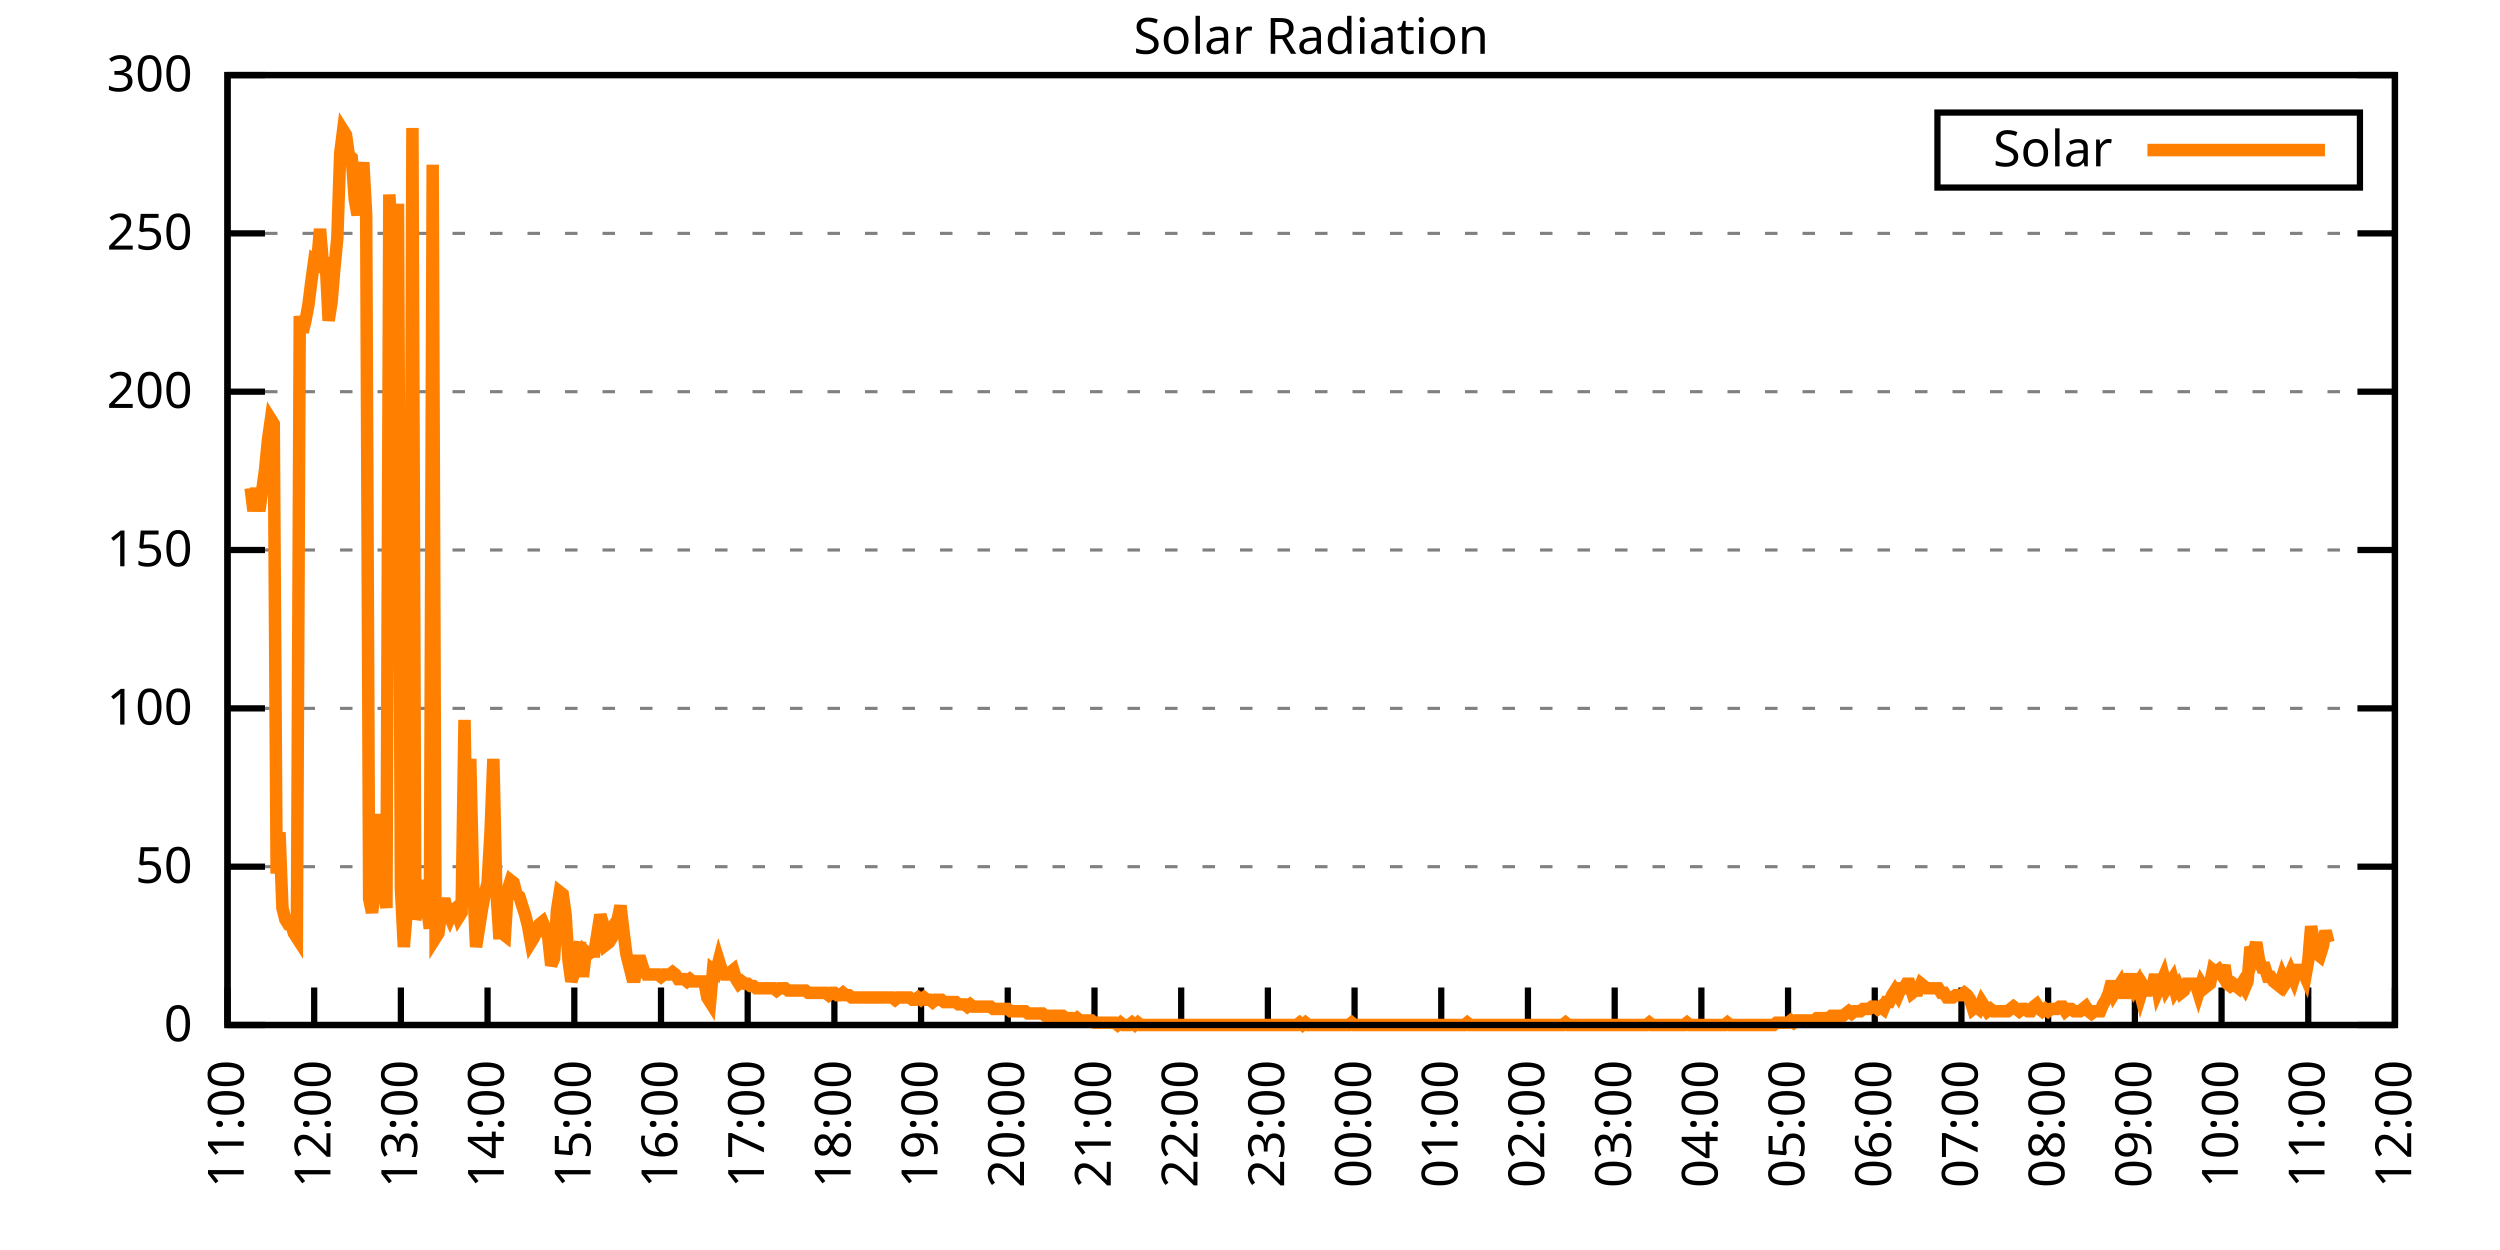
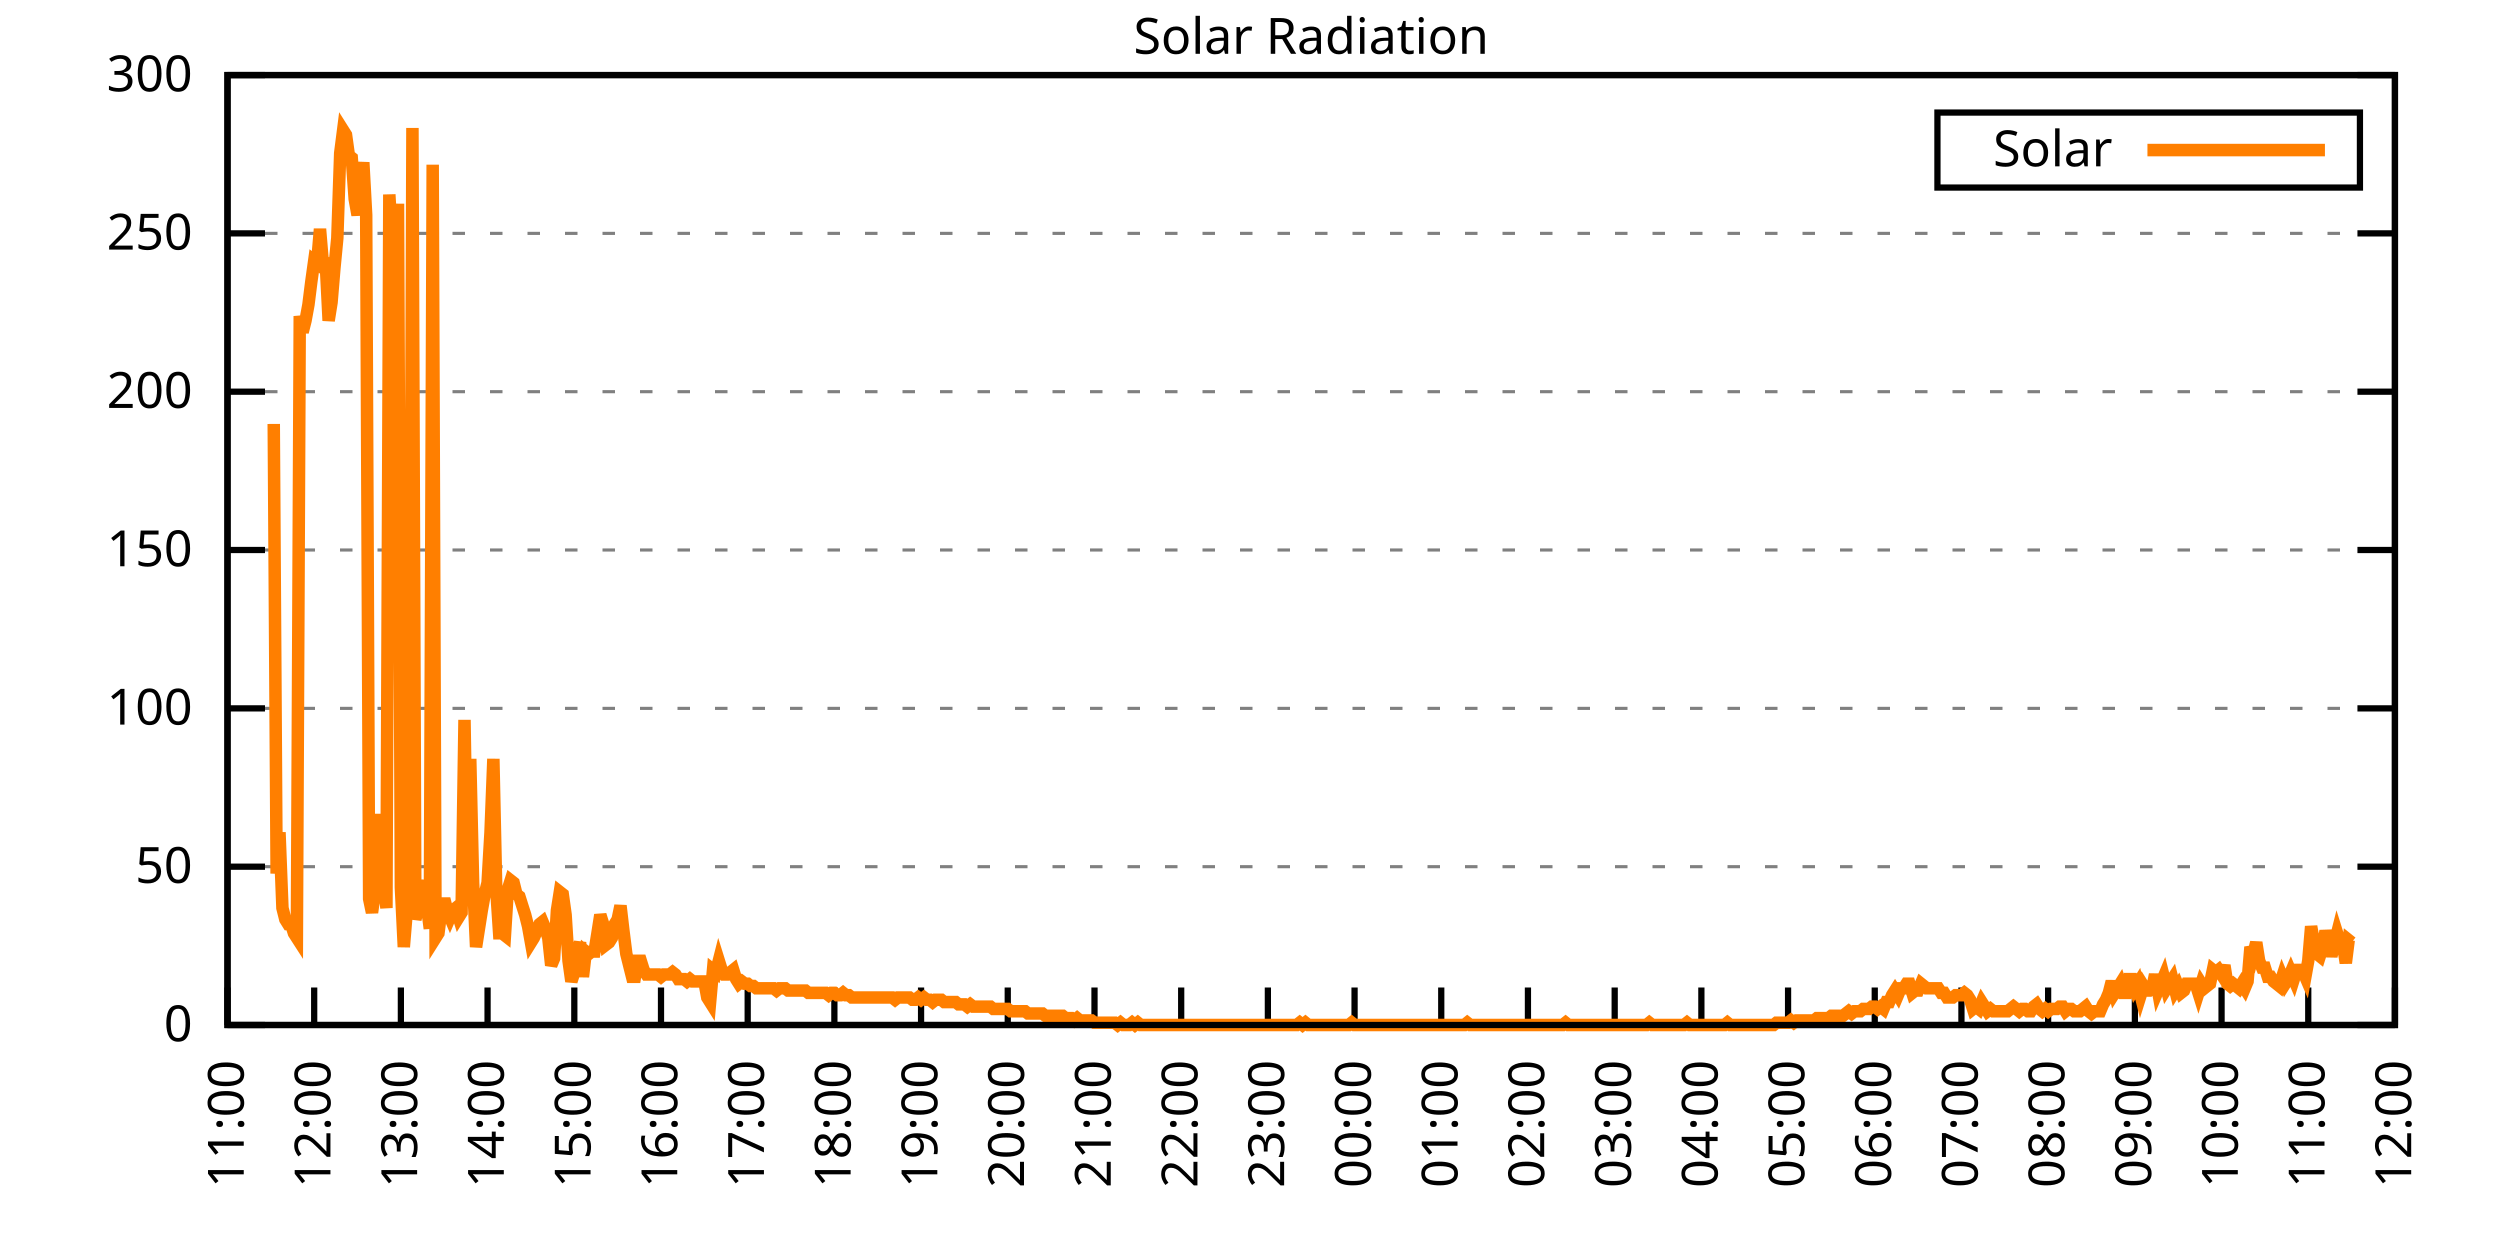
<svg xmlns="http://www.w3.org/2000/svg" xmlns:xlink="http://www.w3.org/1999/xlink" width="400" height="200" viewBox="0 0 400 200">
  <g id="gnuplot_canvas">
    <rect x="0" y="0" width="400" height="200" fill="none" />
    <defs>
      <circle id="gpDot" r="0.5" stroke-width="0.5" stroke="currentColor" />
      <path id="gpPt0" stroke-width="0.333" stroke="currentColor" d="M-1,0 h2 M0,-1 v2" />
      <path id="gpPt1" stroke-width="0.333" stroke="currentColor" d="M-1,-1 L1,1 M1,-1 L-1,1" />
      <path id="gpPt2" stroke-width="0.333" stroke="currentColor" d="M-1,0 L1,0 M0,-1 L0,1 M-1,-1 L1,1 M-1,1 L1,-1" />
      <rect id="gpPt3" stroke-width="0.333" stroke="currentColor" x="-1" y="-1" width="2" height="2" />
      <rect id="gpPt4" stroke-width="0.333" stroke="currentColor" fill="currentColor" x="-1" y="-1" width="2" height="2" />
      <circle id="gpPt5" stroke-width="0.333" stroke="currentColor" cx="0" cy="0" r="1" />
      <use xlink:href="#gpPt5" id="gpPt6" fill="currentColor" stroke="none" />
      <path id="gpPt7" stroke-width="0.333" stroke="currentColor" d="M0,-1.33 L-1.33,0.67 L1.33,0.67 z" />
      <use xlink:href="#gpPt7" id="gpPt8" fill="currentColor" stroke="none" />
      <use xlink:href="#gpPt7" id="gpPt9" stroke="currentColor" transform="rotate(180)" />
      <use xlink:href="#gpPt9" id="gpPt10" fill="currentColor" stroke="none" />
      <use xlink:href="#gpPt3" id="gpPt11" stroke="currentColor" transform="rotate(45)" />
      <use xlink:href="#gpPt11" id="gpPt12" fill="currentColor" stroke="none" />
      <path id="gpPt13" stroke-width="0.333" stroke="currentColor" d="M0,1.330 L1.265,0.411 L0.782,-1.067 L-0.782,-1.076 L-1.265,0.411 z" />
      <use xlink:href="#gpPt13" id="gpPt14" fill="currentColor" stroke="none" />
      <filter id="textbox" filterUnits="objectBoundingBox" x="0" y="0" height="1" width="1">
        <feFlood flood-color="white" flood-opacity="1" result="bgnd" />
        <feComposite in="SourceGraphic" in2="bgnd" operator="atop" />
      </filter>
      <filter id="greybox" filterUnits="objectBoundingBox" x="0" y="0" height="1" width="1">
        <feFlood flood-color="lightgrey" flood-opacity="1" result="grey" />
        <feComposite in="SourceGraphic" in2="grey" operator="atop" />
      </filter>
    </defs>
    <g fill="none" color="white" stroke="currentColor" stroke-width="1.00" stroke-linecap="butt" stroke-linejoin="miter">
</g>
    <g fill="none" color="black" stroke="currentColor" stroke-width="1.00" stroke-linecap="butt" stroke-linejoin="miter">
      <g stroke="none" shape-rendering="crispEdges">
        <polygon fill="rgb(255, 255, 255)" points="36.40,164.00 383.18,164.00 383.18,12.02 36.40,12.02 " />
      </g>
    </g>
    <g fill="none" color="black" stroke="currentColor" stroke-width="1.00" stroke-linecap="butt" stroke-linejoin="miter">
</g>
    <g fill="none" color="black" stroke="black" stroke-width="0.50" stroke-linecap="butt" stroke-linejoin="miter">
</g>
    <g fill="none" color="gray" stroke="currentColor" stroke-width="0.50" stroke-linecap="butt" stroke-linejoin="miter">
      <path stroke="gray" stroke-dasharray="2,4" class="gridline" d="M36.40,164.00 L383.19,164.00  " />
    </g>
    <g fill="none" color="gray" stroke="gray" stroke-width="1.00" stroke-linecap="butt" stroke-linejoin="miter">
</g>
    <g fill="none" color="black" stroke="currentColor" stroke-width="1.00" stroke-linecap="butt" stroke-linejoin="miter">
      <path stroke="black" d="M36.40,164.00 L42.40,164.00 M383.19,164.00 L377.19,164.00  " />
      <g transform="translate(30.80,166.60)" stroke="none" fill="black" font-family="Sans" font-size="8.00" text-anchor="end">
        <text>
          <tspan font-family="Sans"> 0</tspan>
        </text>
      </g>
    </g>
    <g fill="none" color="black" stroke="currentColor" stroke-width="1.00" stroke-linecap="butt" stroke-linejoin="miter">
</g>
    <g fill="none" color="black" stroke="black" stroke-width="0.50" stroke-linecap="butt" stroke-linejoin="miter">
</g>
    <g fill="none" color="gray" stroke="currentColor" stroke-width="0.50" stroke-linecap="butt" stroke-linejoin="miter">
      <path stroke="gray" stroke-dasharray="2,4" class="gridline" d="M36.40,138.67 L383.19,138.67  " />
    </g>
    <g fill="none" color="gray" stroke="gray" stroke-width="1.00" stroke-linecap="butt" stroke-linejoin="miter">
</g>
    <g fill="none" color="black" stroke="currentColor" stroke-width="1.00" stroke-linecap="butt" stroke-linejoin="miter">
      <path stroke="black" d="M36.40,138.67 L42.40,138.67 M383.19,138.67 L377.19,138.67  " />
      <g transform="translate(30.80,141.27)" stroke="none" fill="black" font-family="Sans" font-size="8.00" text-anchor="end">
        <text>
          <tspan font-family="Sans"> 50</tspan>
        </text>
      </g>
    </g>
    <g fill="none" color="black" stroke="currentColor" stroke-width="1.00" stroke-linecap="butt" stroke-linejoin="miter">
</g>
    <g fill="none" color="black" stroke="black" stroke-width="0.50" stroke-linecap="butt" stroke-linejoin="miter">
</g>
    <g fill="none" color="gray" stroke="currentColor" stroke-width="0.50" stroke-linecap="butt" stroke-linejoin="miter">
      <path stroke="gray" stroke-dasharray="2,4" class="gridline" d="M36.40,113.34 L383.19,113.34  " />
    </g>
    <g fill="none" color="gray" stroke="gray" stroke-width="1.00" stroke-linecap="butt" stroke-linejoin="miter">
</g>
    <g fill="none" color="black" stroke="currentColor" stroke-width="1.00" stroke-linecap="butt" stroke-linejoin="miter">
      <path stroke="black" d="M36.40,113.34 L42.40,113.34 M383.19,113.34 L377.19,113.34  " />
      <g transform="translate(30.80,115.94)" stroke="none" fill="black" font-family="Sans" font-size="8.00" text-anchor="end">
        <text>
          <tspan font-family="Sans"> 100</tspan>
        </text>
      </g>
    </g>
    <g fill="none" color="black" stroke="currentColor" stroke-width="1.00" stroke-linecap="butt" stroke-linejoin="miter">
</g>
    <g fill="none" color="black" stroke="black" stroke-width="0.50" stroke-linecap="butt" stroke-linejoin="miter">
</g>
    <g fill="none" color="gray" stroke="currentColor" stroke-width="0.50" stroke-linecap="butt" stroke-linejoin="miter">
      <path stroke="gray" stroke-dasharray="2,4" class="gridline" d="M36.40,88.00 L383.19,88.00  " />
    </g>
    <g fill="none" color="gray" stroke="gray" stroke-width="1.00" stroke-linecap="butt" stroke-linejoin="miter">
</g>
    <g fill="none" color="black" stroke="currentColor" stroke-width="1.00" stroke-linecap="butt" stroke-linejoin="miter">
      <path stroke="black" d="M36.40,88.00 L42.40,88.00 M383.19,88.00 L377.19,88.00  " />
      <g transform="translate(30.80,90.60)" stroke="none" fill="black" font-family="Sans" font-size="8.00" text-anchor="end">
        <text>
          <tspan font-family="Sans"> 150</tspan>
        </text>
      </g>
    </g>
    <g fill="none" color="black" stroke="currentColor" stroke-width="1.00" stroke-linecap="butt" stroke-linejoin="miter">
</g>
    <g fill="none" color="black" stroke="black" stroke-width="0.50" stroke-linecap="butt" stroke-linejoin="miter">
</g>
    <g fill="none" color="gray" stroke="currentColor" stroke-width="0.50" stroke-linecap="butt" stroke-linejoin="miter">
      <path stroke="gray" stroke-dasharray="2,4" class="gridline" d="M36.40,62.67 L383.19,62.67  " />
    </g>
    <g fill="none" color="gray" stroke="gray" stroke-width="1.00" stroke-linecap="butt" stroke-linejoin="miter">
</g>
    <g fill="none" color="black" stroke="currentColor" stroke-width="1.00" stroke-linecap="butt" stroke-linejoin="miter">
      <path stroke="black" d="M36.40,62.67 L42.40,62.67 M383.19,62.67 L377.19,62.67  " />
      <g transform="translate(30.80,65.27)" stroke="none" fill="black" font-family="Sans" font-size="8.00" text-anchor="end">
        <text>
          <tspan font-family="Sans"> 200</tspan>
        </text>
      </g>
    </g>
    <g fill="none" color="black" stroke="currentColor" stroke-width="1.00" stroke-linecap="butt" stroke-linejoin="miter">
</g>
    <g fill="none" color="black" stroke="black" stroke-width="0.50" stroke-linecap="butt" stroke-linejoin="miter">
</g>
    <g fill="none" color="gray" stroke="currentColor" stroke-width="0.50" stroke-linecap="butt" stroke-linejoin="miter">
      <path stroke="gray" stroke-dasharray="2,4" class="gridline" d="M36.40,37.34 L383.19,37.34  " />
    </g>
    <g fill="none" color="gray" stroke="gray" stroke-width="1.00" stroke-linecap="butt" stroke-linejoin="miter">
</g>
    <g fill="none" color="black" stroke="currentColor" stroke-width="1.00" stroke-linecap="butt" stroke-linejoin="miter">
      <path stroke="black" d="M36.40,37.34 L42.40,37.34 M383.19,37.34 L377.19,37.34  " />
      <g transform="translate(30.80,39.94)" stroke="none" fill="black" font-family="Sans" font-size="8.00" text-anchor="end">
        <text>
          <tspan font-family="Sans"> 250</tspan>
        </text>
      </g>
    </g>
    <g fill="none" color="black" stroke="currentColor" stroke-width="1.00" stroke-linecap="butt" stroke-linejoin="miter">
</g>
    <g fill="none" color="black" stroke="black" stroke-width="0.50" stroke-linecap="butt" stroke-linejoin="miter">
</g>
    <g fill="none" color="gray" stroke="currentColor" stroke-width="0.50" stroke-linecap="butt" stroke-linejoin="miter">
      <path stroke="gray" stroke-dasharray="2,4" class="gridline" d="M36.40,12.01 L383.19,12.01  " />
    </g>
    <g fill="none" color="gray" stroke="gray" stroke-width="1.00" stroke-linecap="butt" stroke-linejoin="miter">
</g>
    <g fill="none" color="black" stroke="currentColor" stroke-width="1.00" stroke-linecap="butt" stroke-linejoin="miter">
      <path stroke="black" d="M36.40,12.01 L42.40,12.01 M383.19,12.01 L377.19,12.01  " />
      <g transform="translate(30.80,14.61)" stroke="none" fill="black" font-family="Sans" font-size="8.00" text-anchor="end">
        <text>
          <tspan font-family="Sans"> 300</tspan>
        </text>
      </g>
    </g>
    <g fill="none" color="black" stroke="currentColor" stroke-width="1.00" stroke-linecap="butt" stroke-linejoin="miter">
      <path stroke="black" d="M36.40,164.00 L36.40,158.00  " />
      <g transform="translate(39.00,169.60) rotate(270.00)" stroke="none" fill="black" font-family="Sans" font-size="8.00" text-anchor="end">
        <text>
          <tspan font-family="Sans">11:00</tspan>
        </text>
      </g>
    </g>
    <g fill="none" color="black" stroke="currentColor" stroke-width="1.00" stroke-linecap="butt" stroke-linejoin="miter">
      <path stroke="black" d="M50.27,164.00 L50.27,158.00  " />
      <g transform="translate(52.87,169.60) rotate(270.00)" stroke="none" fill="black" font-family="Sans" font-size="8.00" text-anchor="end">
        <text>
          <tspan font-family="Sans">12:00</tspan>
        </text>
      </g>
    </g>
    <g fill="none" color="black" stroke="currentColor" stroke-width="1.00" stroke-linecap="butt" stroke-linejoin="miter">
      <path stroke="black" d="M64.14,164.00 L64.14,158.00  " />
      <g transform="translate(66.74,169.60) rotate(270.00)" stroke="none" fill="black" font-family="Sans" font-size="8.00" text-anchor="end">
        <text>
          <tspan font-family="Sans">13:00</tspan>
        </text>
      </g>
    </g>
    <g fill="none" color="black" stroke="currentColor" stroke-width="1.00" stroke-linecap="butt" stroke-linejoin="miter">
      <path stroke="black" d="M78.01,164.00 L78.01,158.00  " />
      <g transform="translate(80.61,169.60) rotate(270.00)" stroke="none" fill="black" font-family="Sans" font-size="8.00" text-anchor="end">
        <text>
          <tspan font-family="Sans">14:00</tspan>
        </text>
      </g>
    </g>
    <g fill="none" color="black" stroke="currentColor" stroke-width="1.00" stroke-linecap="butt" stroke-linejoin="miter">
      <path stroke="black" d="M91.89,164.00 L91.89,158.00  " />
      <g transform="translate(94.49,169.60) rotate(270.00)" stroke="none" fill="black" font-family="Sans" font-size="8.00" text-anchor="end">
        <text>
          <tspan font-family="Sans">15:00</tspan>
        </text>
      </g>
    </g>
    <g fill="none" color="black" stroke="currentColor" stroke-width="1.00" stroke-linecap="butt" stroke-linejoin="miter">
      <path stroke="black" d="M105.76,164.00 L105.76,158.00  " />
      <g transform="translate(108.36,169.60) rotate(270.00)" stroke="none" fill="black" font-family="Sans" font-size="8.00" text-anchor="end">
        <text>
          <tspan font-family="Sans">16:00</tspan>
        </text>
      </g>
    </g>
    <g fill="none" color="black" stroke="currentColor" stroke-width="1.00" stroke-linecap="butt" stroke-linejoin="miter">
      <path stroke="black" d="M119.63,164.00 L119.63,158.00  " />
      <g transform="translate(122.23,169.60) rotate(270.00)" stroke="none" fill="black" font-family="Sans" font-size="8.00" text-anchor="end">
        <text>
          <tspan font-family="Sans">17:00</tspan>
        </text>
      </g>
    </g>
    <g fill="none" color="black" stroke="currentColor" stroke-width="1.00" stroke-linecap="butt" stroke-linejoin="miter">
      <path stroke="black" d="M133.50,164.00 L133.50,158.00  " />
      <g transform="translate(136.10,169.60) rotate(270.00)" stroke="none" fill="black" font-family="Sans" font-size="8.00" text-anchor="end">
        <text>
          <tspan font-family="Sans">18:00</tspan>
        </text>
      </g>
    </g>
    <g fill="none" color="black" stroke="currentColor" stroke-width="1.00" stroke-linecap="butt" stroke-linejoin="miter">
      <path stroke="black" d="M147.37,164.00 L147.37,158.00  " />
      <g transform="translate(149.97,169.60) rotate(270.00)" stroke="none" fill="black" font-family="Sans" font-size="8.00" text-anchor="end">
        <text>
          <tspan font-family="Sans">19:00</tspan>
        </text>
      </g>
    </g>
    <g fill="none" color="black" stroke="currentColor" stroke-width="1.00" stroke-linecap="butt" stroke-linejoin="miter">
      <path stroke="black" d="M161.24,164.00 L161.24,158.00  " />
      <g transform="translate(163.84,169.60) rotate(270.00)" stroke="none" fill="black" font-family="Sans" font-size="8.00" text-anchor="end">
        <text>
          <tspan font-family="Sans">20:00</tspan>
        </text>
      </g>
    </g>
    <g fill="none" color="black" stroke="currentColor" stroke-width="1.00" stroke-linecap="butt" stroke-linejoin="miter">
      <path stroke="black" d="M175.12,164.00 L175.12,158.00  " />
      <g transform="translate(177.72,169.60) rotate(270.00)" stroke="none" fill="black" font-family="Sans" font-size="8.00" text-anchor="end">
        <text>
          <tspan font-family="Sans">21:00</tspan>
        </text>
      </g>
    </g>
    <g fill="none" color="black" stroke="currentColor" stroke-width="1.00" stroke-linecap="butt" stroke-linejoin="miter">
      <path stroke="black" d="M188.99,164.00 L188.99,158.00  " />
      <g transform="translate(191.59,169.60) rotate(270.00)" stroke="none" fill="black" font-family="Sans" font-size="8.00" text-anchor="end">
        <text>
          <tspan font-family="Sans">22:00</tspan>
        </text>
      </g>
    </g>
    <g fill="none" color="black" stroke="currentColor" stroke-width="1.00" stroke-linecap="butt" stroke-linejoin="miter">
      <path stroke="black" d="M202.86,164.00 L202.86,158.00  " />
      <g transform="translate(205.46,169.60) rotate(270.00)" stroke="none" fill="black" font-family="Sans" font-size="8.00" text-anchor="end">
        <text>
          <tspan font-family="Sans">23:00</tspan>
        </text>
      </g>
    </g>
    <g fill="none" color="black" stroke="currentColor" stroke-width="1.00" stroke-linecap="butt" stroke-linejoin="miter">
      <path stroke="black" d="M216.73,164.00 L216.73,158.00  " />
      <g transform="translate(219.33,169.60) rotate(270.00)" stroke="none" fill="black" font-family="Sans" font-size="8.00" text-anchor="end">
        <text>
          <tspan font-family="Sans">00:00</tspan>
        </text>
      </g>
    </g>
    <g fill="none" color="black" stroke="currentColor" stroke-width="1.00" stroke-linecap="butt" stroke-linejoin="miter">
      <path stroke="black" d="M230.60,164.00 L230.60,158.00  " />
      <g transform="translate(233.20,169.60) rotate(270.00)" stroke="none" fill="black" font-family="Sans" font-size="8.00" text-anchor="end">
        <text>
          <tspan font-family="Sans">01:00</tspan>
        </text>
      </g>
    </g>
    <g fill="none" color="black" stroke="currentColor" stroke-width="1.00" stroke-linecap="butt" stroke-linejoin="miter">
      <path stroke="black" d="M244.47,164.00 L244.47,158.00  " />
      <g transform="translate(247.07,169.60) rotate(270.00)" stroke="none" fill="black" font-family="Sans" font-size="8.00" text-anchor="end">
        <text>
          <tspan font-family="Sans">02:00</tspan>
        </text>
      </g>
    </g>
    <g fill="none" color="black" stroke="currentColor" stroke-width="1.00" stroke-linecap="butt" stroke-linejoin="miter">
      <path stroke="black" d="M258.35,164.00 L258.35,158.00  " />
      <g transform="translate(260.95,169.60) rotate(270.00)" stroke="none" fill="black" font-family="Sans" font-size="8.00" text-anchor="end">
        <text>
          <tspan font-family="Sans">03:00</tspan>
        </text>
      </g>
    </g>
    <g fill="none" color="black" stroke="currentColor" stroke-width="1.00" stroke-linecap="butt" stroke-linejoin="miter">
      <path stroke="black" d="M272.22,164.00 L272.22,158.00  " />
      <g transform="translate(274.82,169.60) rotate(270.00)" stroke="none" fill="black" font-family="Sans" font-size="8.00" text-anchor="end">
        <text>
          <tspan font-family="Sans">04:00</tspan>
        </text>
      </g>
    </g>
    <g fill="none" color="black" stroke="currentColor" stroke-width="1.00" stroke-linecap="butt" stroke-linejoin="miter">
      <path stroke="black" d="M286.09,164.00 L286.09,158.00  " />
      <g transform="translate(288.69,169.60) rotate(270.00)" stroke="none" fill="black" font-family="Sans" font-size="8.00" text-anchor="end">
        <text>
          <tspan font-family="Sans">05:00</tspan>
        </text>
      </g>
    </g>
    <g fill="none" color="black" stroke="currentColor" stroke-width="1.00" stroke-linecap="butt" stroke-linejoin="miter">
      <path stroke="black" d="M299.96,164.00 L299.96,158.00  " />
      <g transform="translate(302.56,169.60) rotate(270.00)" stroke="none" fill="black" font-family="Sans" font-size="8.00" text-anchor="end">
        <text>
          <tspan font-family="Sans">06:00</tspan>
        </text>
      </g>
    </g>
    <g fill="none" color="black" stroke="currentColor" stroke-width="1.00" stroke-linecap="butt" stroke-linejoin="miter">
      <path stroke="black" d="M313.83,164.00 L313.83,158.00  " />
      <g transform="translate(316.43,169.60) rotate(270.00)" stroke="none" fill="black" font-family="Sans" font-size="8.00" text-anchor="end">
        <text>
          <tspan font-family="Sans">07:00</tspan>
        </text>
      </g>
    </g>
    <g fill="none" color="black" stroke="currentColor" stroke-width="1.00" stroke-linecap="butt" stroke-linejoin="miter">
      <path stroke="black" d="M327.70,164.00 L327.70,158.00  " />
      <g transform="translate(330.30,169.60) rotate(270.00)" stroke="none" fill="black" font-family="Sans" font-size="8.00" text-anchor="end">
        <text>
          <tspan font-family="Sans">08:00</tspan>
        </text>
      </g>
    </g>
    <g fill="none" color="black" stroke="currentColor" stroke-width="1.00" stroke-linecap="butt" stroke-linejoin="miter">
      <path stroke="black" d="M341.58,164.00 L341.58,158.00  " />
      <g transform="translate(344.18,169.60) rotate(270.00)" stroke="none" fill="black" font-family="Sans" font-size="8.00" text-anchor="end">
        <text>
          <tspan font-family="Sans">09:00</tspan>
        </text>
      </g>
    </g>
    <g fill="none" color="black" stroke="currentColor" stroke-width="1.00" stroke-linecap="butt" stroke-linejoin="miter">
      <path stroke="black" d="M355.45,164.00 L355.45,158.00  " />
      <g transform="translate(358.05,169.60) rotate(270.00)" stroke="none" fill="black" font-family="Sans" font-size="8.00" text-anchor="end">
        <text>
          <tspan font-family="Sans">10:00</tspan>
        </text>
      </g>
    </g>
    <g fill="none" color="black" stroke="currentColor" stroke-width="1.00" stroke-linecap="butt" stroke-linejoin="miter">
      <path stroke="black" d="M369.32,164.00 L369.32,158.00  " />
      <g transform="translate(371.92,169.60) rotate(270.00)" stroke="none" fill="black" font-family="Sans" font-size="8.00" text-anchor="end">
        <text>
          <tspan font-family="Sans">11:00</tspan>
        </text>
      </g>
    </g>
    <g fill="none" color="black" stroke="currentColor" stroke-width="1.00" stroke-linecap="butt" stroke-linejoin="miter">
      <path stroke="black" d="M383.19,164.00 L383.19,158.00  " />
      <g transform="translate(385.79,169.60) rotate(270.00)" stroke="none" fill="black" font-family="Sans" font-size="8.00" text-anchor="end">
        <text>
          <tspan font-family="Sans">12:00</tspan>
        </text>
      </g>
    </g>
    <g fill="none" color="black" stroke="currentColor" stroke-width="1.00" stroke-linecap="butt" stroke-linejoin="miter">
</g>
    <g fill="none" color="black" stroke="currentColor" stroke-width="1.00" stroke-linecap="butt" stroke-linejoin="miter">
      <path stroke="black" d="M36.40,12.01 L36.40,164.00 L383.19,164.00 L383.19,12.01 L36.40,12.01 Z  " />
    </g>
    <g fill="none" color="black" stroke="currentColor" stroke-width="1.00" stroke-linecap="butt" stroke-linejoin="miter">
</g>
    <g fill="none" color="black" stroke="currentColor" stroke-width="1.00" stroke-linecap="butt" stroke-linejoin="miter">
      <path stroke="black" d="M309.99,30.01 L309.99,18.01 L377.59,18.01 L377.59,30.01 L309.99,30.01 Z  " />
    </g>
    <g id="Solar_Radiation_plot_1">
      <g fill="none" color="white" stroke="black" stroke-width="2.00" stroke-linecap="butt" stroke-linejoin="miter">
</g>
      <g fill="none" color="black" stroke="currentColor" stroke-width="2.00" stroke-linecap="butt" stroke-linejoin="miter">
        <g transform="translate(337.99,26.61)" stroke="none" fill="black" font-family="Sans" font-size="8.00" text-anchor="end">
          <text>
            <tspan font-family="Sans">Solar</tspan>
          </text>
        </g>
      </g>
      <g fill="none" color="black" stroke="currentColor" stroke-width="2.00" stroke-linecap="butt" stroke-linejoin="miter">
-         <path stroke="rgb(255, 127,   0)" d="M343.59,24.01 L371.99,24.01 M40.10,78.10 L40.56,81.78 L41.02,78.10 L41.49,81.78 L41.95,78.47 L42.41,75.17   L42.87,70.40 L43.34,67.09 L43.80,67.83 L44.26,139.77 L44.72,133.17 L45.19,145.28 L45.65,147.11 L46.11,147.85   L46.57,147.85 L47.03,149.32 L47.50,150.05 L47.96,50.57 L48.42,53.14 L48.88,51.31 L49.35,48.74 L49.81,45.07   L50.27,41.76 L50.73,42.13 L51.20,36.63 L51.66,42.13 L52.12,42.13 L52.58,51.31 L53.05,48.37 L53.51,42.87   L53.97,38.09 L54.43,24.51 L54.90,20.84 L55.36,21.57 L55.82,24.88 L56.28,25.25 L56.75,31.85 L57.21,34.42   L57.67,29.65 L58.13,25.98 L58.59,34.42 L59.06,143.81 L59.52,146.01 L59.98,142.71 L60.44,130.23 L60.91,143.44   L61.37,141.24 L61.83,145.28 L62.29,31.12 L62.76,39.19 L63.22,70.03 L63.68,32.59 L64.14,141.98 L64.61,151.52   L65.07,146.01 L65.53,141.98 L65.99,20.47 L66.46,147.11 L66.92,145.28 L67.38,143.44 L67.84,140.87 L68.30,144.91   L68.77,148.58 L69.23,26.35 L69.69,150.05 L70.15,149.32 L70.62,145.65 L71.08,143.81 L71.54,145.65 L72.00,146.75   L72.47,145.65 L72.93,145.28 L73.39,146.75 L73.85,146.01 L74.32,115.18 L74.78,142.71 L75.24,121.42 L75.70,141.24   L76.17,151.52 L76.63,148.58 L77.09,145.65 L77.55,143.08 L78.01,141.24 L78.48,133.17 L78.94,121.42 L79.40,142.34   L79.86,149.32 L80.33,149.32 L80.79,149.68 L81.25,142.34 L81.71,140.87 L82.18,141.24 L82.64,143.08 L83.10,143.44   L83.56,144.91 L84.03,146.38 L84.49,148.22 L84.95,150.79 L85.41,150.05 L85.88,148.95 L86.34,147.85 L86.80,147.48   L87.26,148.58 L87.72,150.05 L88.19,154.46 L88.65,153.35 L89.11,145.65 L89.57,142.71 L90.04,143.08 L90.50,146.38   L90.96,153.72 L91.42,157.03 L91.89,155.56 L92.35,152.25 L92.81,150.79 L93.27,156.29 L93.74,152.25 L94.20,152.62   L94.66,152.25 L95.12,152.25 L95.59,149.32 L96.05,146.38 L96.51,147.85 L96.97,151.15 L97.44,150.79 L97.90,150.05   L98.36,147.85 L98.82,147.11 L99.28,144.91 L99.75,148.95 L100.21,152.62 L100.67,154.46 L101.13,156.29 L101.60,156.29   L102.06,153.72 L102.52,153.72 L102.98,155.19 L103.45,155.92 L103.91,155.92 L104.37,155.92 L104.83,155.92 L105.30,155.92   L105.76,156.29 L106.22,155.92 L106.68,155.92 L107.15,155.92 L107.61,155.56 L108.07,155.92 L108.53,156.66 L108.99,156.66   L109.46,156.66 L109.92,157.03 L110.38,156.66 L110.84,157.03 L111.31,157.03 L111.77,157.03 L112.23,157.03 L112.69,157.03   L113.16,159.60 L113.62,160.33 L114.08,155.19 L114.54,155.56 L115.01,153.72 L115.47,155.19 L115.93,155.92 L116.39,155.92   L116.86,155.56 L117.32,155.19 L117.78,156.66 L118.24,157.39 L118.70,157.03 L119.17,157.39 L119.63,157.39 L120.09,157.76   L120.55,157.76 L121.02,158.13 L121.48,158.13 L121.94,158.13 L122.40,158.13 L122.87,158.13 L123.33,158.13 L123.79,158.13   L124.25,158.49 L124.72,158.13 L125.18,158.13 L125.64,158.13 L126.10,158.49 L126.57,158.49 L127.03,158.49 L127.49,158.49   L127.95,158.49 L128.41,158.49 L128.88,158.49 L129.34,158.86 L129.80,158.86 L130.26,158.86 L130.73,158.86 L131.19,158.86   L131.65,158.86 L132.11,158.86 L132.58,159.23 L133.04,158.86 L133.50,158.86 L133.96,159.23 L134.43,159.23 L134.89,158.86   L135.35,159.23 L135.81,159.23 L136.28,159.60 L136.74,159.60 L137.20,159.60 L137.66,159.60 L138.13,159.60 L138.59,159.60   L139.05,159.60 L139.51,159.60 L139.97,159.60 L140.44,159.60 L140.90,159.60 L141.36,159.60 L141.82,159.60 L142.29,159.60   L142.75,159.60 L143.21,159.96 L143.67,159.60 L144.14,159.60 L144.60,159.60 L145.06,159.60 L145.52,159.60 L145.99,159.96   L146.45,159.96 L146.91,159.60 L147.37,159.96 L147.84,159.60 L148.30,159.96 L148.76,159.96 L149.22,160.33 L149.68,159.96   L150.15,159.96 L150.61,159.96 L151.07,160.33 L151.53,160.33 L152.00,160.33 L152.46,160.33 L152.92,160.33 L153.38,160.70   L153.85,160.70 L154.31,160.70 L154.77,161.06 L155.23,160.70 L155.70,161.06 L156.16,161.06 L156.62,161.06 L157.08,161.06   L157.55,161.06 L158.01,161.06 L158.47,161.06 L158.93,161.43 L159.39,161.43 L159.86,161.43 L160.32,161.43 L160.78,161.43   L161.24,161.43 L161.71,161.80 L162.17,161.80 L162.63,161.80 L163.09,161.80 L163.56,161.80 L164.02,161.80 L164.48,162.16   L164.94,162.16 L165.41,162.16 L165.87,162.16 L166.33,162.16 L166.79,162.16 L167.26,162.53 L167.72,162.53 L168.18,162.53   L168.64,162.53 L169.10,162.53 L169.57,162.53 L170.03,162.53 L170.49,162.90 L170.95,162.90 L171.42,162.90 L171.88,163.27   L172.34,162.90 L172.80,163.27 L173.27,163.27 L173.73,163.27 L174.19,163.27 L174.65,163.27 L175.12,163.63 L175.58,163.63   L176.04,163.63 L176.50,163.63 L176.97,163.63 L177.43,163.63 L177.89,163.63 L178.35,163.63 L178.82,164.00 L179.28,163.63   L179.74,164.00 L180.20,164.00 L180.66,164.00 L181.13,163.63 L181.59,164.00 L182.05,163.63 L182.51,164.00 L182.98,164.00   L183.44,164.00 L183.90,164.00 L184.36,164.00 L184.83,164.00 L185.29,164.00 L185.75,164.00 L186.21,164.00 L186.68,164.00   L187.14,164.00 L187.60,164.00 L188.06,164.00 L188.53,164.00 L188.99,164.00 L189.45,164.00 L189.91,164.00 L190.37,164.00   L190.84,164.00 L191.30,164.00 L191.76,164.00 L192.22,164.00 L192.69,164.00 L193.15,164.00 L193.61,164.00 L194.07,164.00   L194.54,164.00 L195.00,164.00 L195.46,164.00 L195.92,164.00 L196.39,164.00 L196.85,164.00 L197.31,164.00 L197.77,164.00   L198.24,164.00 L198.70,164.00 L199.16,164.00 L199.62,164.00 L200.08,164.00 L200.55,164.00 L201.01,164.00 L201.47,164.00   L201.93,164.00 L202.40,164.00 L202.86,164.00 L203.32,164.00 L203.78,164.00 L204.25,164.00 L204.71,164.00 L205.17,164.00   L205.63,164.00 L206.10,164.00 L206.56,164.00 L207.02,164.00 L207.48,164.00 L207.95,163.63 L208.41,164.00 L208.87,163.63   L209.33,164.00 L209.80,164.00 L210.26,164.00 L210.72,164.00 L211.18,164.00 L211.64,164.00 L212.11,164.00 L212.57,164.00   L213.03,164.00 L213.49,164.00 L213.96,164.00 L214.42,164.00 L214.88,164.00 L215.34,164.00 L215.81,164.00 L216.27,163.63   L216.73,164.00 L217.19,164.00 L217.66,164.00 L218.12,164.00 L218.58,164.00 L219.04,164.00 L219.51,164.00 L219.97,164.00   L220.43,164.00 L220.89,164.00 L221.35,164.00 L221.82,164.00 L222.28,164.00 L222.74,164.00 L223.20,164.00 L223.67,164.00   L224.13,164.00 L224.59,164.00 L225.05,164.00 L225.52,164.00 L225.98,164.00 L226.44,164.00 L226.90,164.00 L227.37,164.00   L227.83,164.00 L228.29,164.00 L228.75,164.00 L229.22,164.00 L229.68,164.00 L230.14,164.00 L230.60,164.00 L231.06,164.00   L231.53,164.00 L231.99,164.00 L232.45,164.00 L232.91,164.00 L233.38,164.00 L233.84,164.00 L234.30,164.00 L234.76,163.63   L235.23,164.00 L235.69,164.00 L236.15,164.00 L236.61,164.00 L237.08,164.00 L237.54,164.00 L238.00,164.00 L238.46,164.00   L238.93,164.00 L239.39,164.00 L239.85,164.00 L240.31,164.00 L240.77,164.00 L241.24,164.00 L241.70,164.00 L242.16,164.00   L242.62,164.00 L243.09,164.00 L243.55,164.00 L244.01,164.00 L244.47,164.00 L244.94,164.00 L245.40,164.00 L245.86,164.00   L246.32,164.00 L246.79,164.00 L247.25,164.00 L247.71,164.00 L248.17,164.00 L248.64,164.00 L249.10,164.00 L249.56,164.00   L250.02,164.00 L250.49,163.63 L250.95,164.00 L251.41,164.00 L251.87,164.00 L252.33,164.00 L252.80,164.00 L253.26,164.00   L253.72,164.00 L254.18,164.00 L254.65,164.00 L255.11,164.00 L255.57,164.00 L256.03,164.00 L256.50,164.00 L256.96,164.00   L257.42,164.00 L257.88,164.00 L258.35,164.00 L258.81,164.00 L259.27,164.00 L259.73,164.00 L260.20,164.00 L260.66,164.00   L261.12,164.00 L261.58,164.00 L262.04,164.00 L262.51,164.00 L262.97,164.00 L263.43,164.00 L263.89,163.63 L264.36,164.00   L264.82,164.00 L265.28,164.00 L265.74,164.00 L266.21,164.00 L266.67,164.00 L267.13,164.00 L267.59,164.00 L268.06,164.00   L268.52,164.00 L268.98,164.00 L269.44,164.00 L269.91,163.63 L270.37,164.00 L270.83,164.00 L271.29,164.00 L271.75,164.00   L272.22,164.00 L272.68,164.00 L273.14,164.00 L273.60,164.00 L274.07,164.00 L274.53,164.00 L274.99,164.00 L275.45,164.00   L275.92,164.00 L276.38,163.63 L276.84,164.00 L277.30,164.00 L277.77,164.00 L278.23,164.00 L278.69,164.00 L279.15,164.00   L279.62,164.00 L280.08,164.00 L280.54,164.00 L281.00,164.00 L281.46,164.00 L281.93,164.00 L282.39,164.00 L282.85,164.00   L283.31,164.00 L283.78,164.00 L284.24,163.63 L284.70,163.63 L285.16,163.63 L285.63,163.63 L286.09,163.63 L286.55,163.27   L287.01,163.63 L287.48,163.27 L287.94,163.27 L288.40,163.27 L288.86,163.27 L289.33,163.27 L289.79,163.27 L290.25,163.27   L290.71,162.90 L291.18,162.90 L291.64,162.90 L292.10,162.90 L292.56,162.90 L293.02,162.53 L293.49,162.53 L293.95,162.53   L294.41,162.53 L294.87,162.53 L295.34,162.16 L295.80,161.80 L296.26,162.16 L296.72,161.80 L297.19,161.80 L297.65,161.80   L298.11,161.43 L298.57,161.43 L299.04,161.43 L299.50,161.06 L299.96,161.06 L300.42,161.43 L300.89,161.06 L301.35,161.43   L301.81,160.33 L302.27,160.33 L302.73,159.23 L303.20,158.49 L303.66,159.23 L304.12,158.13 L304.58,158.13 L305.05,157.39   L305.51,157.39 L305.97,158.86 L306.43,158.49 L306.90,158.49 L307.36,157.39 L307.82,157.76 L308.28,158.13 L308.75,158.13   L309.21,158.13 L309.67,158.13 L310.13,158.13 L310.60,158.86 L311.06,158.86 L311.52,159.60 L311.98,159.60 L312.44,159.60   L312.91,159.23 L313.37,159.23 L313.83,159.23 L314.29,158.86 L314.76,159.23 L315.22,159.96 L315.68,161.43 L316.14,161.06   L316.61,161.43 L317.07,160.33 L317.53,161.06 L317.99,161.80 L318.46,161.43 L318.92,161.80 L319.38,161.80 L319.84,161.80   L320.31,161.80 L320.77,161.80 L321.23,161.80 L321.69,161.43 L322.15,161.06 L322.62,161.43 L323.08,161.80 L323.54,161.43   L324.00,161.43 L324.47,161.80 L324.93,161.80 L325.39,161.06 L325.85,160.70 L326.32,161.43 L326.78,161.80 L327.24,161.43   L327.70,161.80 L328.17,161.43 L328.63,161.43 L329.09,161.43 L329.55,161.06 L330.02,161.06 L330.48,161.80 L330.94,161.43   L331.40,161.43 L331.87,161.80 L332.33,161.80 L332.79,161.80 L333.25,161.43 L333.71,161.06 L334.18,161.80 L334.64,162.16   L335.10,161.80 L335.56,161.80 L336.03,161.80 L336.49,160.70 L336.95,159.96 L337.41,158.86 L337.88,157.03 L338.34,158.86   L338.80,158.13 L339.26,157.39 L339.73,158.86 L340.19,158.86 L340.65,156.66 L341.11,156.66 L341.58,158.13 L342.04,157.39   L342.50,159.23 L342.96,157.76 L343.42,158.49 L343.89,158.49 L344.35,158.13 L344.81,155.92 L345.27,158.49 L345.74,157.39   L346.20,156.29 L346.66,158.13 L347.12,157.39 L347.59,156.66 L348.05,158.49 L348.51,157.76 L348.97,158.86 L349.44,158.49   L349.90,157.39 L350.36,157.39 L350.82,157.39 L351.29,157.39 L351.75,158.86 L352.21,157.39 L352.67,158.13 L353.13,157.76   L353.60,157.39 L354.06,155.19 L354.52,155.56 L354.98,155.19 L355.45,155.92 L355.91,154.46 L356.37,157.39 L356.83,157.76   L357.30,157.39 L357.76,157.76 L358.22,158.13 L358.68,157.39 L359.15,158.13 L359.61,157.03 L360.07,151.52 L360.53,152.62   L361.00,150.79 L361.46,153.72 L361.92,154.82 L362.38,154.82 L362.84,156.29 L363.31,156.29 L363.77,157.03 L364.23,157.39   L364.69,157.76 L365.16,156.29 L365.62,157.39 L366.08,156.66 L366.54,155.56 L367.01,156.66 L367.47,155.19 L367.93,155.19   L368.39,155.19 L368.86,156.29 L369.32,153.72 L369.78,148.22 L370.24,150.79 L370.71,152.62 L371.17,152.99 L371.63,151.52   L372.09,148.95 L372.56,150.79  " />
+         <path stroke="rgb(255, 127,   0)" d="M343.59,24.01 L371.99,24.01 M43.80,67.83 L44.26,139.77 L44.72,133.17 L45.19,145.28 L45.65,147.11 L46.11,147.85   L46.57,147.85 L47.03,149.32 L47.50,150.05 L47.96,50.57 L48.42,53.14 L48.88,51.31 L49.35,48.74 L49.81,45.07   L50.27,41.76 L50.73,42.13 L51.20,36.63 L51.66,42.13 L52.12,42.13 L52.58,51.31 L53.05,48.37 L53.51,42.87   L53.97,38.09 L54.43,24.51 L54.90,20.84 L55.36,21.57 L55.82,24.88 L56.28,25.25 L56.75,31.85 L57.21,34.42   L57.67,29.65 L58.13,25.98 L58.59,34.42 L59.06,143.81 L59.52,146.01 L59.98,142.71 L60.44,130.23 L60.91,143.44   L61.37,141.24 L61.83,145.28 L62.29,31.12 L62.76,39.19 L63.22,70.03 L63.68,32.59 L64.14,141.98 L64.61,151.52   L65.07,146.01 L65.53,141.98 L65.99,20.47 L66.46,147.11 L66.92,145.28 L67.38,143.44 L67.84,140.87 L68.30,144.91   L68.77,148.58 L69.23,26.35 L69.69,150.05 L70.15,149.32 L70.62,145.65 L71.08,143.81 L71.54,145.65 L72.00,146.75   L72.47,145.65 L72.93,145.28 L73.39,146.75 L73.85,146.01 L74.32,115.18 L74.78,142.71 L75.24,121.42 L75.70,141.24   L76.17,151.52 L76.63,148.58 L77.09,145.65 L77.55,143.08 L78.01,141.24 L78.48,133.17 L78.94,121.42 L79.40,142.34   L79.86,149.32 L80.33,149.32 L80.79,149.68 L81.25,142.34 L81.71,140.87 L82.18,141.24 L82.64,143.08 L83.10,143.44   L83.56,144.91 L84.03,146.38 L84.49,148.22 L84.95,150.79 L85.41,150.05 L85.88,148.95 L86.34,147.85 L86.80,147.48   L87.26,148.58 L87.72,150.05 L88.19,154.46 L88.65,153.35 L89.11,145.65 L89.57,142.71 L90.04,143.08 L90.50,146.38   L90.96,153.72 L91.42,157.03 L91.89,155.56 L92.35,152.25 L92.81,150.79 L93.27,156.29 L93.74,152.25 L94.20,152.62   L94.66,152.25 L95.12,152.25 L95.59,149.32 L96.05,146.38 L96.51,147.85 L96.97,151.15 L97.44,150.79 L97.90,150.05   L98.36,147.85 L98.82,147.11 L99.28,144.91 L99.75,148.95 L100.21,152.62 L100.67,154.46 L101.13,156.29 L101.60,156.29   L102.06,153.72 L102.52,153.72 L102.98,155.19 L103.45,155.92 L103.91,155.92 L104.37,155.92 L104.83,155.92 L105.30,155.92   L105.76,156.29 L106.22,155.92 L106.68,155.92 L107.15,155.92 L107.61,155.56 L108.07,155.92 L108.53,156.66 L108.99,156.66   L109.46,156.66 L109.92,157.03 L110.38,156.66 L110.84,157.03 L111.31,157.03 L111.77,157.03 L112.23,157.03 L112.69,157.03   L113.16,159.60 L113.62,160.33 L114.08,155.19 L114.54,155.56 L115.01,153.72 L115.47,155.19 L115.93,155.92 L116.39,155.92   L116.86,155.56 L117.32,155.19 L117.78,156.66 L118.24,157.39 L118.70,157.03 L119.17,157.39 L119.63,157.39 L120.09,157.76   L120.55,157.76 L121.02,158.13 L121.48,158.13 L121.94,158.13 L122.40,158.13 L122.87,158.13 L123.33,158.13 L123.79,158.13   L124.25,158.49 L124.72,158.13 L125.18,158.13 L125.64,158.13 L126.10,158.49 L126.57,158.49 L127.03,158.49 L127.49,158.49   L127.95,158.49 L128.41,158.49 L128.88,158.49 L129.34,158.86 L129.80,158.86 L130.26,158.86 L130.73,158.86 L131.19,158.86   L131.65,158.86 L132.11,158.86 L132.58,159.23 L133.04,158.86 L133.50,158.86 L133.96,159.23 L134.43,159.23 L134.89,158.86   L135.35,159.23 L135.81,159.23 L136.28,159.60 L136.74,159.60 L137.20,159.60 L137.66,159.60 L138.13,159.60 L138.59,159.60   L139.05,159.60 L139.51,159.60 L139.97,159.60 L140.44,159.60 L140.90,159.60 L141.36,159.60 L141.82,159.60 L142.29,159.60   L142.75,159.60 L143.21,159.96 L143.67,159.60 L144.14,159.60 L144.60,159.60 L145.06,159.60 L145.52,159.60 L145.99,159.96   L146.45,159.96 L146.91,159.60 L147.37,159.96 L147.84,159.60 L148.30,159.96 L148.76,159.96 L149.22,160.33 L149.68,159.96   L150.15,159.96 L150.61,159.96 L151.07,160.33 L151.53,160.33 L152.00,160.33 L152.46,160.33 L152.92,160.33 L153.38,160.70   L153.85,160.70 L154.31,160.70 L154.77,161.06 L155.23,160.70 L155.70,161.06 L156.16,161.06 L156.62,161.06 L157.08,161.06   L157.55,161.06 L158.01,161.06 L158.47,161.06 L158.93,161.43 L159.39,161.43 L159.86,161.43 L160.32,161.43 L160.78,161.43   L161.24,161.43 L161.71,161.80 L162.17,161.80 L162.63,161.80 L163.09,161.80 L163.56,161.80 L164.02,161.80 L164.48,162.16   L164.94,162.16 L165.41,162.16 L165.87,162.16 L166.33,162.16 L166.79,162.16 L167.26,162.53 L167.72,162.53 L168.18,162.53   L168.64,162.53 L169.10,162.53 L169.57,162.53 L170.03,162.53 L170.49,162.90 L170.95,162.90 L171.42,162.90 L171.88,163.27   L172.34,162.90 L172.80,163.27 L173.27,163.27 L173.73,163.27 L174.19,163.27 L174.65,163.27 L175.12,163.63 L175.58,163.63   L176.04,163.63 L176.50,163.63 L176.97,163.63 L177.43,163.63 L177.89,163.63 L178.35,163.63 L178.82,164.00 L179.28,163.63   L179.74,164.00 L180.20,164.00 L180.66,164.00 L181.13,163.63 L181.59,164.00 L182.05,163.63 L182.51,164.00 L182.98,164.00   L183.44,164.00 L183.90,164.00 L184.36,164.00 L184.83,164.00 L185.29,164.00 L185.75,164.00 L186.21,164.00 L186.68,164.00   L187.14,164.00 L187.60,164.00 L188.06,164.00 L188.53,164.00 L188.99,164.00 L189.45,164.00 L189.91,164.00 L190.37,164.00   L190.84,164.00 L191.30,164.00 L191.76,164.00 L192.22,164.00 L192.69,164.00 L193.15,164.00 L193.61,164.00 L194.07,164.00   L194.54,164.00 L195.00,164.00 L195.46,164.00 L195.92,164.00 L196.39,164.00 L196.85,164.00 L197.31,164.00 L197.77,164.00   L198.24,164.00 L198.70,164.00 L199.16,164.00 L199.62,164.00 L200.08,164.00 L200.55,164.00 L201.01,164.00 L201.47,164.00   L201.93,164.00 L202.40,164.00 L202.86,164.00 L203.32,164.00 L203.78,164.00 L204.25,164.00 L204.71,164.00 L205.17,164.00   L205.63,164.00 L206.10,164.00 L206.56,164.00 L207.02,164.00 L207.48,164.00 L207.95,163.63 L208.41,164.00 L208.87,163.63   L209.33,164.00 L209.80,164.00 L210.26,164.00 L210.72,164.00 L211.18,164.00 L211.64,164.00 L212.11,164.00 L212.57,164.00   L213.03,164.00 L213.49,164.00 L213.96,164.00 L214.42,164.00 L214.88,164.00 L215.34,164.00 L215.81,164.00 L216.27,163.63   L216.73,164.00 L217.19,164.00 L217.66,164.00 L218.12,164.00 L218.58,164.00 L219.04,164.00 L219.51,164.00 L219.97,164.00   L220.43,164.00 L220.89,164.00 L221.35,164.00 L221.82,164.00 L222.28,164.00 L222.74,164.00 L223.20,164.00 L223.67,164.00   L224.13,164.00 L224.59,164.00 L225.05,164.00 L225.52,164.00 L225.98,164.00 L226.44,164.00 L226.90,164.00 L227.37,164.00   L227.83,164.00 L228.29,164.00 L228.75,164.00 L229.22,164.00 L229.68,164.00 L230.14,164.00 L230.60,164.00 L231.06,164.00   L231.53,164.00 L231.99,164.00 L232.45,164.00 L232.91,164.00 L233.38,164.00 L233.84,164.00 L234.30,164.00 L234.76,163.63   L235.23,164.00 L235.69,164.00 L236.15,164.00 L236.61,164.00 L237.08,164.00 L237.54,164.00 L238.00,164.00 L238.46,164.00   L238.93,164.00 L239.39,164.00 L239.85,164.00 L240.31,164.00 L240.77,164.00 L241.24,164.00 L241.70,164.00 L242.16,164.00   L242.62,164.00 L243.09,164.00 L243.55,164.00 L244.01,164.00 L244.47,164.00 L244.94,164.00 L245.40,164.00 L245.86,164.00   L246.32,164.00 L246.79,164.00 L247.25,164.00 L247.71,164.00 L248.17,164.00 L248.64,164.00 L249.10,164.00 L249.56,164.00   L250.02,164.00 L250.49,163.63 L250.95,164.00 L251.41,164.00 L251.87,164.00 L252.33,164.00 L252.80,164.00 L253.26,164.00   L253.72,164.00 L254.18,164.00 L254.65,164.00 L255.11,164.00 L255.57,164.00 L256.03,164.00 L256.50,164.00 L256.96,164.00   L257.42,164.00 L257.88,164.00 L258.35,164.00 L258.81,164.00 L259.27,164.00 L259.73,164.00 L260.20,164.00 L260.66,164.00   L261.12,164.00 L261.58,164.00 L262.04,164.00 L262.51,164.00 L262.97,164.00 L263.43,164.00 L263.89,163.63 L264.36,164.00   L264.82,164.00 L265.28,164.00 L265.74,164.00 L266.21,164.00 L266.67,164.00 L267.13,164.00 L267.59,164.00 L268.06,164.00   L268.52,164.00 L268.98,164.00 L269.44,164.00 L269.91,163.63 L270.37,164.00 L270.83,164.00 L271.29,164.00 L271.75,164.00   L272.22,164.00 L272.68,164.00 L273.14,164.00 L273.60,164.00 L274.07,164.00 L274.53,164.00 L274.99,164.00 L275.45,164.00   L275.92,164.00 L276.38,163.63 L276.84,164.00 L277.30,164.00 L277.77,164.00 L278.23,164.00 L278.69,164.00 L279.15,164.00   L279.62,164.00 L280.08,164.00 L280.54,164.00 L281.00,164.00 L281.46,164.00 L281.93,164.00 L282.39,164.00 L282.85,164.00   L283.31,164.00 L283.78,164.00 L284.24,163.63 L284.70,163.63 L285.16,163.63 L285.63,163.63 L286.09,163.63 L286.55,163.27   L287.01,163.63 L287.48,163.27 L287.94,163.27 L288.40,163.27 L288.86,163.27 L289.33,163.27 L289.79,163.27 L290.25,163.27   L290.71,162.90 L291.18,162.90 L291.64,162.90 L292.10,162.90 L292.56,162.90 L293.02,162.53 L293.49,162.53 L293.95,162.53   L294.41,162.53 L294.87,162.53 L295.34,162.16 L295.80,161.80 L296.26,162.16 L296.72,161.80 L297.19,161.80 L297.65,161.80   L298.11,161.43 L298.57,161.43 L299.04,161.43 L299.50,161.06 L299.96,161.06 L300.42,161.43 L300.89,161.06 L301.35,161.43   L301.81,160.33 L302.27,160.33 L302.73,159.23 L303.20,158.49 L303.66,159.23 L304.12,158.13 L304.58,158.13 L305.05,157.39   L305.51,157.39 L305.97,158.86 L306.43,158.49 L306.90,158.49 L307.36,157.39 L307.82,157.76 L308.28,158.13 L308.75,158.13   L309.21,158.13 L309.67,158.13 L310.13,158.13 L310.60,158.86 L311.06,158.86 L311.52,159.60 L311.98,159.60 L312.44,159.60   L312.91,159.23 L313.37,159.23 L313.83,159.23 L314.29,158.86 L314.76,159.23 L315.22,159.96 L315.68,161.43 L316.14,161.06   L316.61,161.43 L317.07,160.33 L317.53,161.06 L317.99,161.80 L318.46,161.43 L318.92,161.80 L319.38,161.80 L319.84,161.80   L320.31,161.80 L320.77,161.80 L321.23,161.80 L321.69,161.43 L322.15,161.06 L322.62,161.43 L323.08,161.80 L323.54,161.43   L324.00,161.43 L324.47,161.80 L324.93,161.80 L325.39,161.06 L325.85,160.70 L326.32,161.43 L326.78,161.80 L327.24,161.43   L327.70,161.80 L328.17,161.43 L328.63,161.43 L329.09,161.43 L329.55,161.06 L330.02,161.06 L330.48,161.80 L330.94,161.43   L331.40,161.43 L331.87,161.80 L332.33,161.80 L332.79,161.80 L333.25,161.43 L333.71,161.06 L334.18,161.80 L334.64,162.16   L335.10,161.80 L335.56,161.80 L336.03,161.80 L336.49,160.70 L336.95,159.96 L337.41,158.86 L337.88,157.03 L338.34,158.86   L338.80,158.13 L339.26,157.39 L339.73,158.86 L340.19,158.86 L340.65,156.66 L341.11,156.66 L341.58,158.13 L342.04,157.39   L342.50,159.23 L342.96,157.76 L343.42,158.49 L343.89,158.49 L344.35,158.13 L344.81,155.92 L345.27,158.49 L345.74,157.39   L346.20,156.29 L346.66,158.13 L347.12,157.39 L347.59,156.66 L348.05,158.49 L348.51,157.76 L348.97,158.86 L349.44,158.49   L349.90,157.39 L350.36,157.39 L350.82,157.39 L351.29,157.39 L351.75,158.86 L352.21,157.39 L352.67,158.13 L353.13,157.76   L353.60,157.39 L354.06,155.19 L354.52,155.56 L354.98,155.19 L355.45,155.92 L355.91,154.46 L356.37,157.39 L356.83,157.76   L357.30,157.39 L357.76,157.76 L358.22,158.13 L358.68,157.39 L359.15,158.13 L359.61,157.03 L360.07,151.52 L360.53,152.62   L361.00,150.79 L361.46,153.72 L361.92,154.82 L362.38,154.82 L362.84,156.29 L363.31,156.29 L363.77,157.03 L364.23,157.39   L364.69,157.76 L365.16,156.29 L365.62,157.39 L366.08,156.66 L366.54,155.56 L367.01,156.66 L367.47,155.19 L367.93,155.19   L368.39,155.19 L368.86,156.29 L369.32,153.72 L369.78,148.22 L370.24,150.79 L370.71,152.62 L371.17,152.99 L371.63,151.52   L372.09,148.95 L372.56,150.79 L373.02,152.99 L373.48,151.15 L373.94,149.32 L374.40,150.79 L374.87,151.15 L375.33,154.09   L375.79,150.42 L376.25,150.79  " />
      </g>
    </g>
    <g fill="none" color="black" stroke="currentColor" stroke-width="2.00" stroke-linecap="butt" stroke-linejoin="miter">
</g>
    <g fill="none" color="black" stroke="black" stroke-width="1.00" stroke-linecap="butt" stroke-linejoin="miter">
</g>
    <g fill="none" color="black" stroke="currentColor" stroke-width="1.00" stroke-linecap="butt" stroke-linejoin="miter">
      <path stroke="black" d="M36.40,12.01 L36.40,164.00 L383.19,164.00 L383.19,12.01 L36.40,12.01 Z  " />
      <g transform="translate(6.80,88.01) rotate(270.00)" stroke="none" fill="black" font-family="Sans" font-size="8.00" text-anchor="middle">
        <text />
      </g>
    </g>
    <g fill="none" color="black" stroke="currentColor" stroke-width="1.00" stroke-linecap="butt" stroke-linejoin="miter">
</g>
    <g fill="none" color="black" stroke="currentColor" stroke-width="1.00" stroke-linecap="butt" stroke-linejoin="miter">
      <g transform="translate(209.79,8.61)" stroke="none" fill="black" font-family="Sans" font-size="8.00" text-anchor="middle">
        <text>
          <tspan font-family="Sans">Solar Radiation</tspan>
        </text>
      </g>
    </g>
    <g fill="none" color="black" stroke="currentColor" stroke-width="1.00" stroke-linecap="butt" stroke-linejoin="miter">
</g>
  </g>
</svg>
